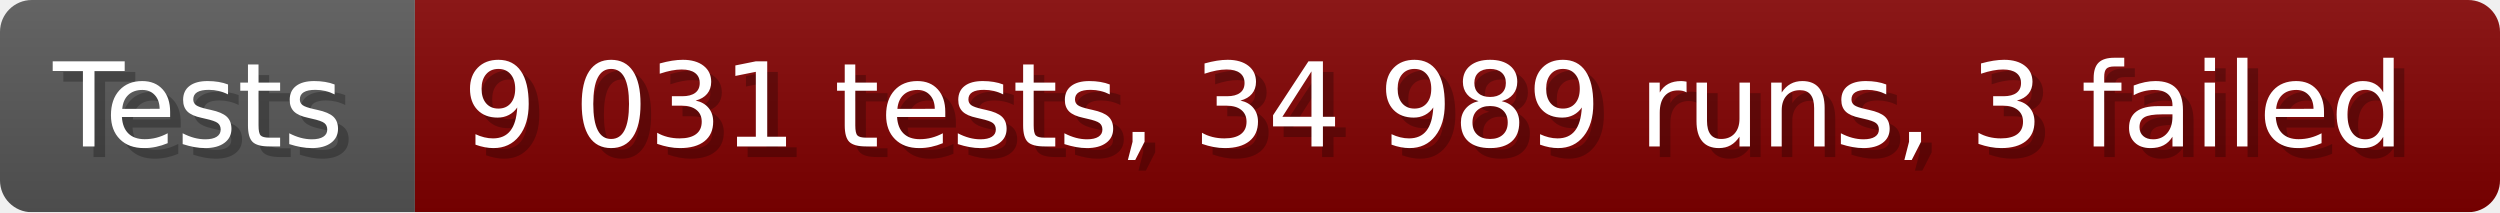
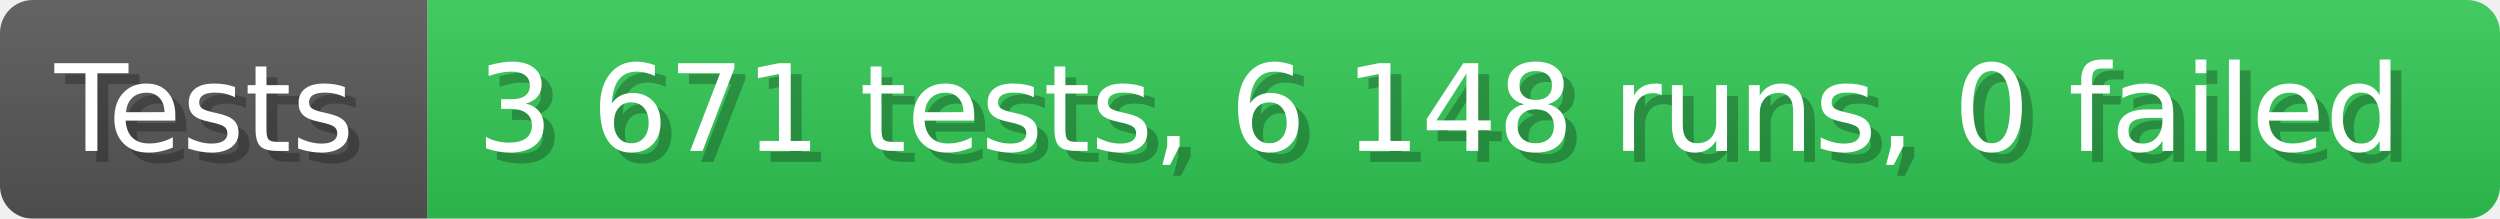
- <svg xmlns="http://www.w3.org/2000/svg" width="235.6" height="20" viewBox="0 0 2356 200" role="img" aria-label="Tests: 9 031 tests, 34 989 runs, 3 failed">
+ <svg xmlns="http://www.w3.org/2000/svg" width="228.6" height="20" viewBox="0 0 2286 200" role="img" aria-label="Tests: 3 671 tests, 6 148 runs, 0 failed">
  <linearGradient id="a" x2="0" y2="100%">
    <stop offset="0" stop-opacity=".1" stop-color="#EEE" />
    <stop offset="1" stop-opacity=".1" />
  </linearGradient>
  <mask id="m">
-     <rect width="2356" height="200" rx="30" fill="#FFF" />
+     <rect width="2286" height="200" rx="30" fill="#FFF" />
  </mask>
  <g mask="url(#m)">
    <rect width="391" height="200" fill="#555" />
-     <rect width="1965" height="200" fill="#800000" x="391" />
-     <rect width="2356" height="200" fill="url(#a)" />
+     <rect width="1895" height="200" fill="#31c653" x="391" />
+     <rect width="2286" height="200" fill="url(#a)" />
  </g>
  <g aria-hidden="true" fill="#fff" text-anchor="start" font-family="Verdana,DejaVu Sans,sans-serif" font-size="110">
    <text x="60" y="148" textLength="291" fill="#000" opacity="0.25">Tests</text>
    <text x="50" y="138" textLength="291">Tests</text>
-     <text x="446" y="148" textLength="1865" fill="#000" opacity="0.25">9 031 tests, 34 989 runs, 3 failed</text>
-     <text x="436" y="138" textLength="1865">9 031 tests, 34 989 runs, 3 failed</text>
+     <text x="446" y="148" textLength="1795" fill="#000" opacity="0.25">3 671 tests, 6 148 runs, 0 failed</text>
+     <text x="436" y="138" textLength="1795">3 671 tests, 6 148 runs, 0 failed</text>
  </g>
</svg>
